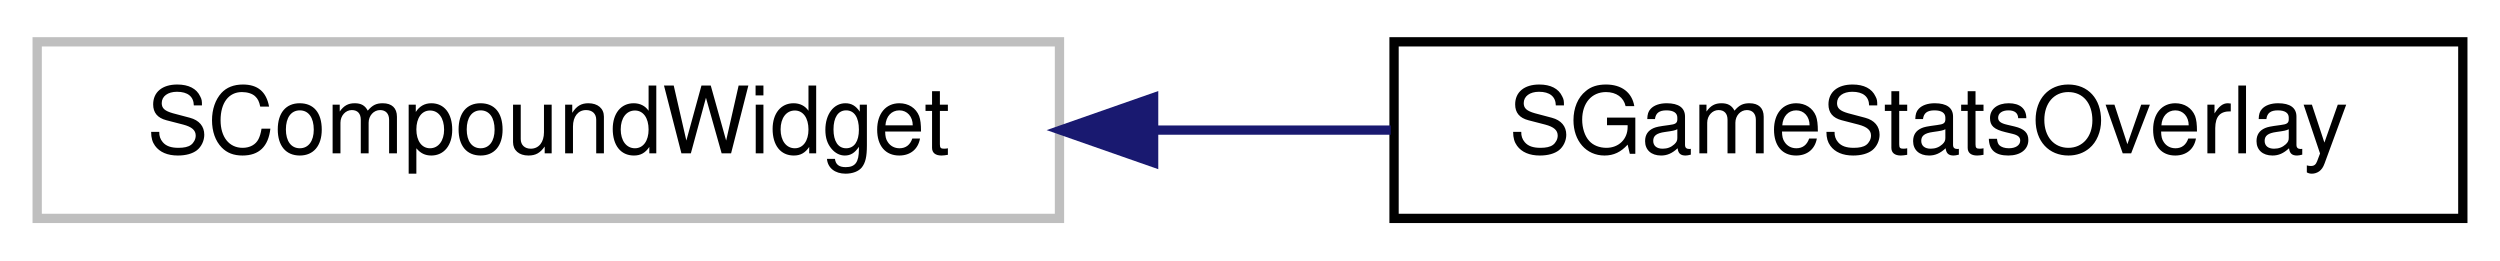
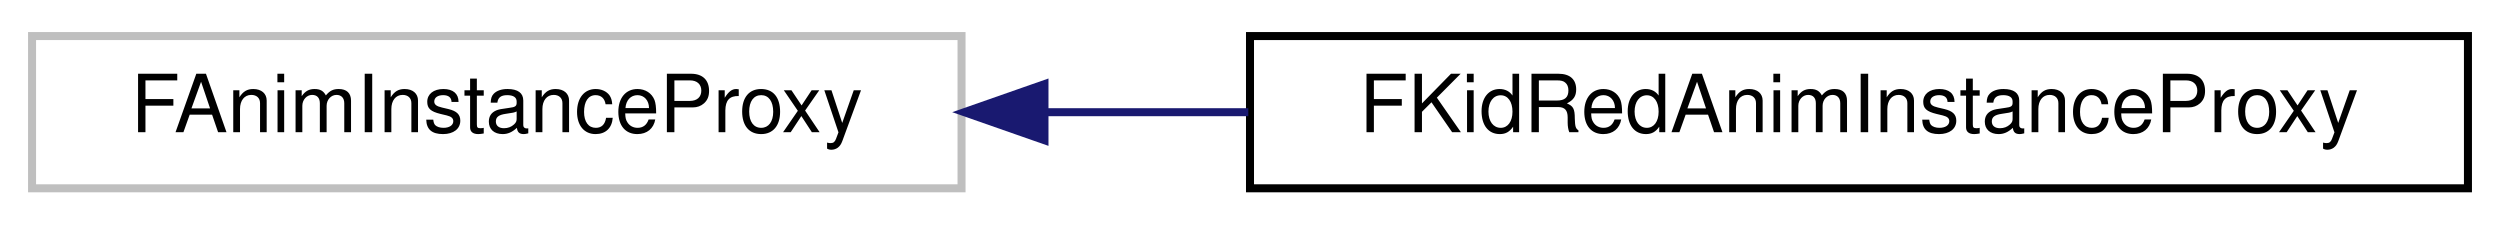
- <svg xmlns="http://www.w3.org/2000/svg" xmlns:xlink="http://www.w3.org/1999/xlink" width="269pt" height="28pt" viewBox="0.00 0.00 269.00 28.00">
+ <svg xmlns="http://www.w3.org/2000/svg" xmlns:xlink="http://www.w3.org/1999/xlink" width="312pt" height="28pt" viewBox="0.00 0.00 312.00 28.00">
  <g id="graph0" class="graph" transform="scale(1 1) rotate(0) translate(4 24)">
    <g id="node1" class="node">
      <g id="a_node1">
        <a xlink:title=" ">
-           <polygon fill="none" stroke="#bfbfbf" points="0,-0.5 0,-19.5 110,-19.5 110,-0.5 0,-0.5" />
-           <text text-anchor="middle" x="55" y="-7.5" font-family="Helvetica,sans-Serif" font-size="10.00">SCompoundWidget</text>
+           <polygon fill="none" stroke="#bfbfbf" points="0,-0.5 0,-19.5 116,-19.5 116,-0.5 0,-0.5" />
+           <text text-anchor="middle" x="58" y="-7.5" font-family="Helvetica,sans-Serif" font-size="10.00">FAnimInstanceProxy</text>
        </a>
      </g>
    </g>
    <g id="node2" class="node">
      <g id="a_node2">
-         <a xlink:href="classSGameStatsOverlay.html" target="_top" xlink:title=" ">
-           <polygon fill="none" stroke="black" points="146,-0.5 146,-19.5 261,-19.5 261,-0.5 146,-0.5" />
-           <text text-anchor="middle" x="203.5" y="-7.5" font-family="Helvetica,sans-Serif" font-size="10.00">SGameStatsOverlay</text>
+         <a xlink:href="structFKidRedAnimInstanceProxy.html" target="_top" xlink:title=" ">
+           <polygon fill="none" stroke="black" points="152,-0.5 152,-19.5 304,-19.5 304,-0.5 152,-0.5" />
+           <text text-anchor="middle" x="228" y="-7.5" font-family="Helvetica,sans-Serif" font-size="10.00">FKidRedAnimInstanceProxy</text>
        </a>
      </g>
    </g>
    <g id="edge1" class="edge">
-       <path fill="none" stroke="midnightblue" d="M120.31,-10C128.75,-10 137.34,-10 145.64,-10" />
-       <polygon fill="midnightblue" stroke="midnightblue" points="120.13,-6.5 110.13,-10 120.13,-13.5 120.13,-6.5" />
+       <path fill="none" stroke="midnightblue" d="M126.4,-10C134.75,-10 143.33,-10 151.79,-10" />
+       <polygon fill="midnightblue" stroke="midnightblue" points="126.35,-6.5 116.35,-10 126.35,-13.5 126.35,-6.5" />
    </g>
  </g>
</svg>
